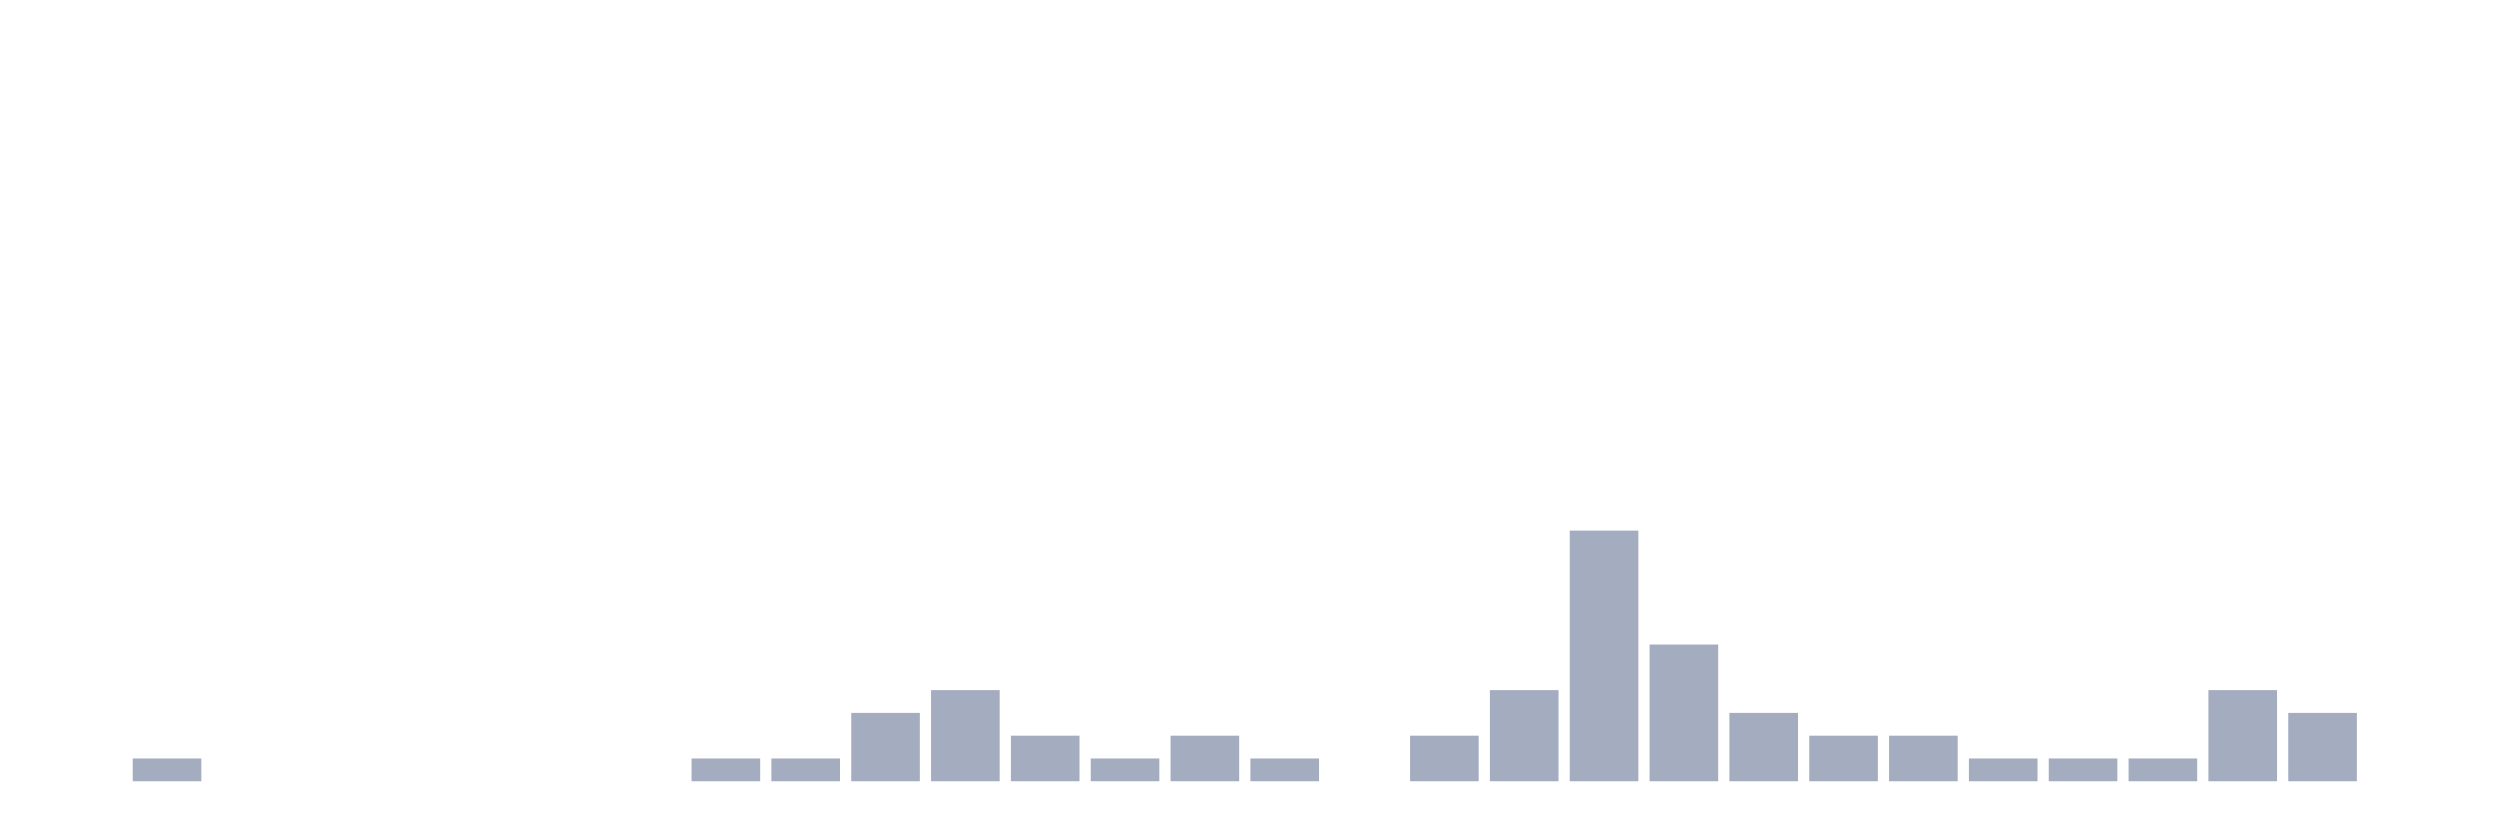
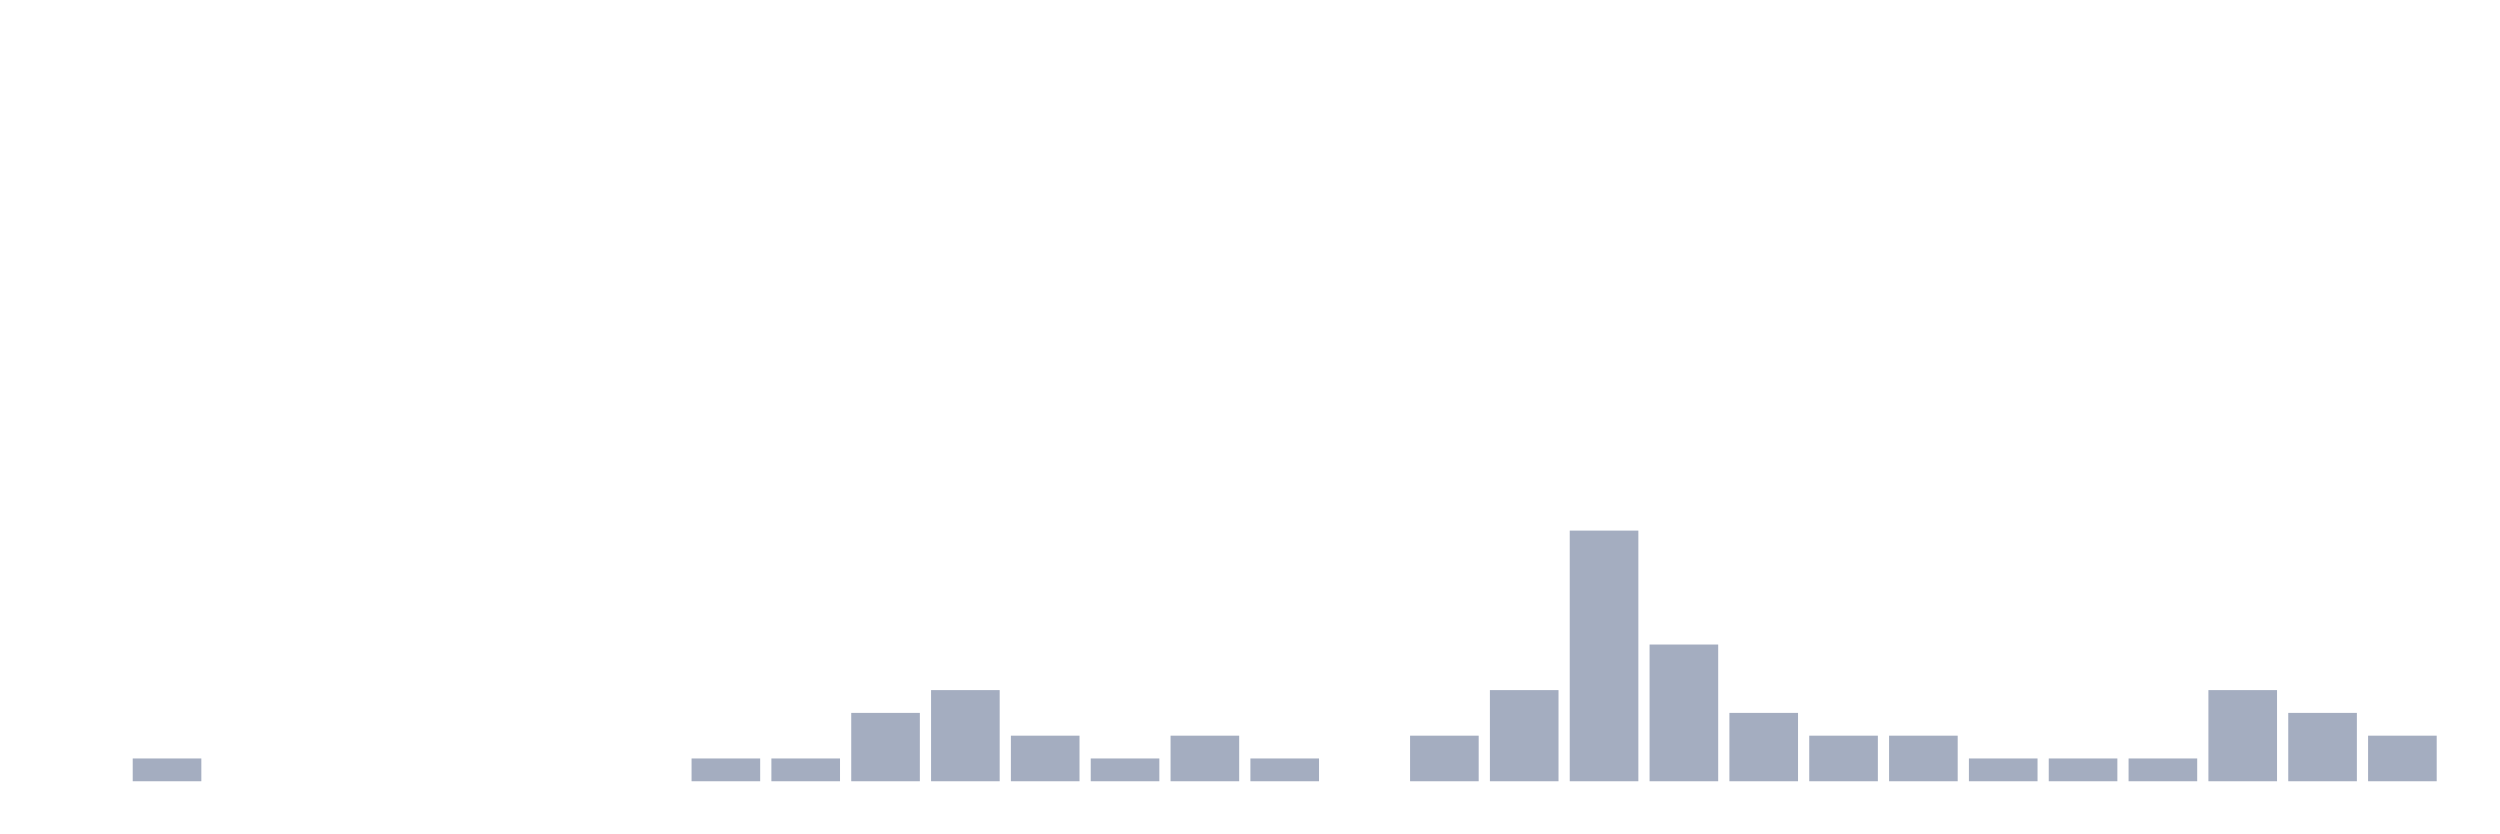
<svg xmlns="http://www.w3.org/2000/svg" viewBox="0 0 480 160">
  <g transform="translate(10,10)">
    <rect class="bar" x="0.153" width="13.175" y="140" height="0" fill="rgb(164,173,192)" />
    <rect class="bar" x="15.482" width="13.175" y="135.625" height="4.375" fill="rgb(164,173,192)" />
    <rect class="bar" x="30.81" width="13.175" y="140" height="0" fill="rgb(164,173,192)" />
    <rect class="bar" x="46.138" width="13.175" y="140" height="0" fill="rgb(164,173,192)" />
    <rect class="bar" x="61.466" width="13.175" y="140" height="0" fill="rgb(164,173,192)" />
    <rect class="bar" x="76.794" width="13.175" y="140" height="0" fill="rgb(164,173,192)" />
    <rect class="bar" x="92.123" width="13.175" y="140" height="0" fill="rgb(164,173,192)" />
    <rect class="bar" x="107.451" width="13.175" y="140" height="0" fill="rgb(164,173,192)" />
    <rect class="bar" x="122.779" width="13.175" y="135.625" height="4.375" fill="rgb(164,173,192)" />
    <rect class="bar" x="138.107" width="13.175" y="135.625" height="4.375" fill="rgb(164,173,192)" />
    <rect class="bar" x="153.436" width="13.175" y="126.875" height="13.125" fill="rgb(164,173,192)" />
    <rect class="bar" x="168.764" width="13.175" y="122.5" height="17.5" fill="rgb(164,173,192)" />
    <rect class="bar" x="184.092" width="13.175" y="131.25" height="8.75" fill="rgb(164,173,192)" />
    <rect class="bar" x="199.42" width="13.175" y="135.625" height="4.375" fill="rgb(164,173,192)" />
    <rect class="bar" x="214.748" width="13.175" y="131.25" height="8.75" fill="rgb(164,173,192)" />
    <rect class="bar" x="230.077" width="13.175" y="135.625" height="4.375" fill="rgb(164,173,192)" />
    <rect class="bar" x="245.405" width="13.175" y="140" height="0" fill="rgb(164,173,192)" />
    <rect class="bar" x="260.733" width="13.175" y="131.25" height="8.75" fill="rgb(164,173,192)" />
    <rect class="bar" x="276.061" width="13.175" y="122.5" height="17.5" fill="rgb(164,173,192)" />
    <rect class="bar" x="291.39" width="13.175" y="91.875" height="48.125" fill="rgb(164,173,192)" />
    <rect class="bar" x="306.718" width="13.175" y="113.75" height="26.25" fill="rgb(164,173,192)" />
    <rect class="bar" x="322.046" width="13.175" y="126.875" height="13.125" fill="rgb(164,173,192)" />
    <rect class="bar" x="337.374" width="13.175" y="131.25" height="8.75" fill="rgb(164,173,192)" />
    <rect class="bar" x="352.702" width="13.175" y="131.25" height="8.75" fill="rgb(164,173,192)" />
    <rect class="bar" x="368.031" width="13.175" y="135.625" height="4.375" fill="rgb(164,173,192)" />
    <rect class="bar" x="383.359" width="13.175" y="135.625" height="4.375" fill="rgb(164,173,192)" />
    <rect class="bar" x="398.687" width="13.175" y="135.625" height="4.375" fill="rgb(164,173,192)" />
    <rect class="bar" x="414.015" width="13.175" y="122.5" height="17.5" fill="rgb(164,173,192)" />
    <rect class="bar" x="429.344" width="13.175" y="126.875" height="13.125" fill="rgb(164,173,192)" />
-     <rect class="bar" x="444.672" width="13.175" y="140" height="0" fill="rgb(164,173,192)" />
+     <rect class="bar" x="444.672" width="13.175" y="131.25" height="8.75" fill="rgb(164,173,192)" />
  </g>
</svg>
